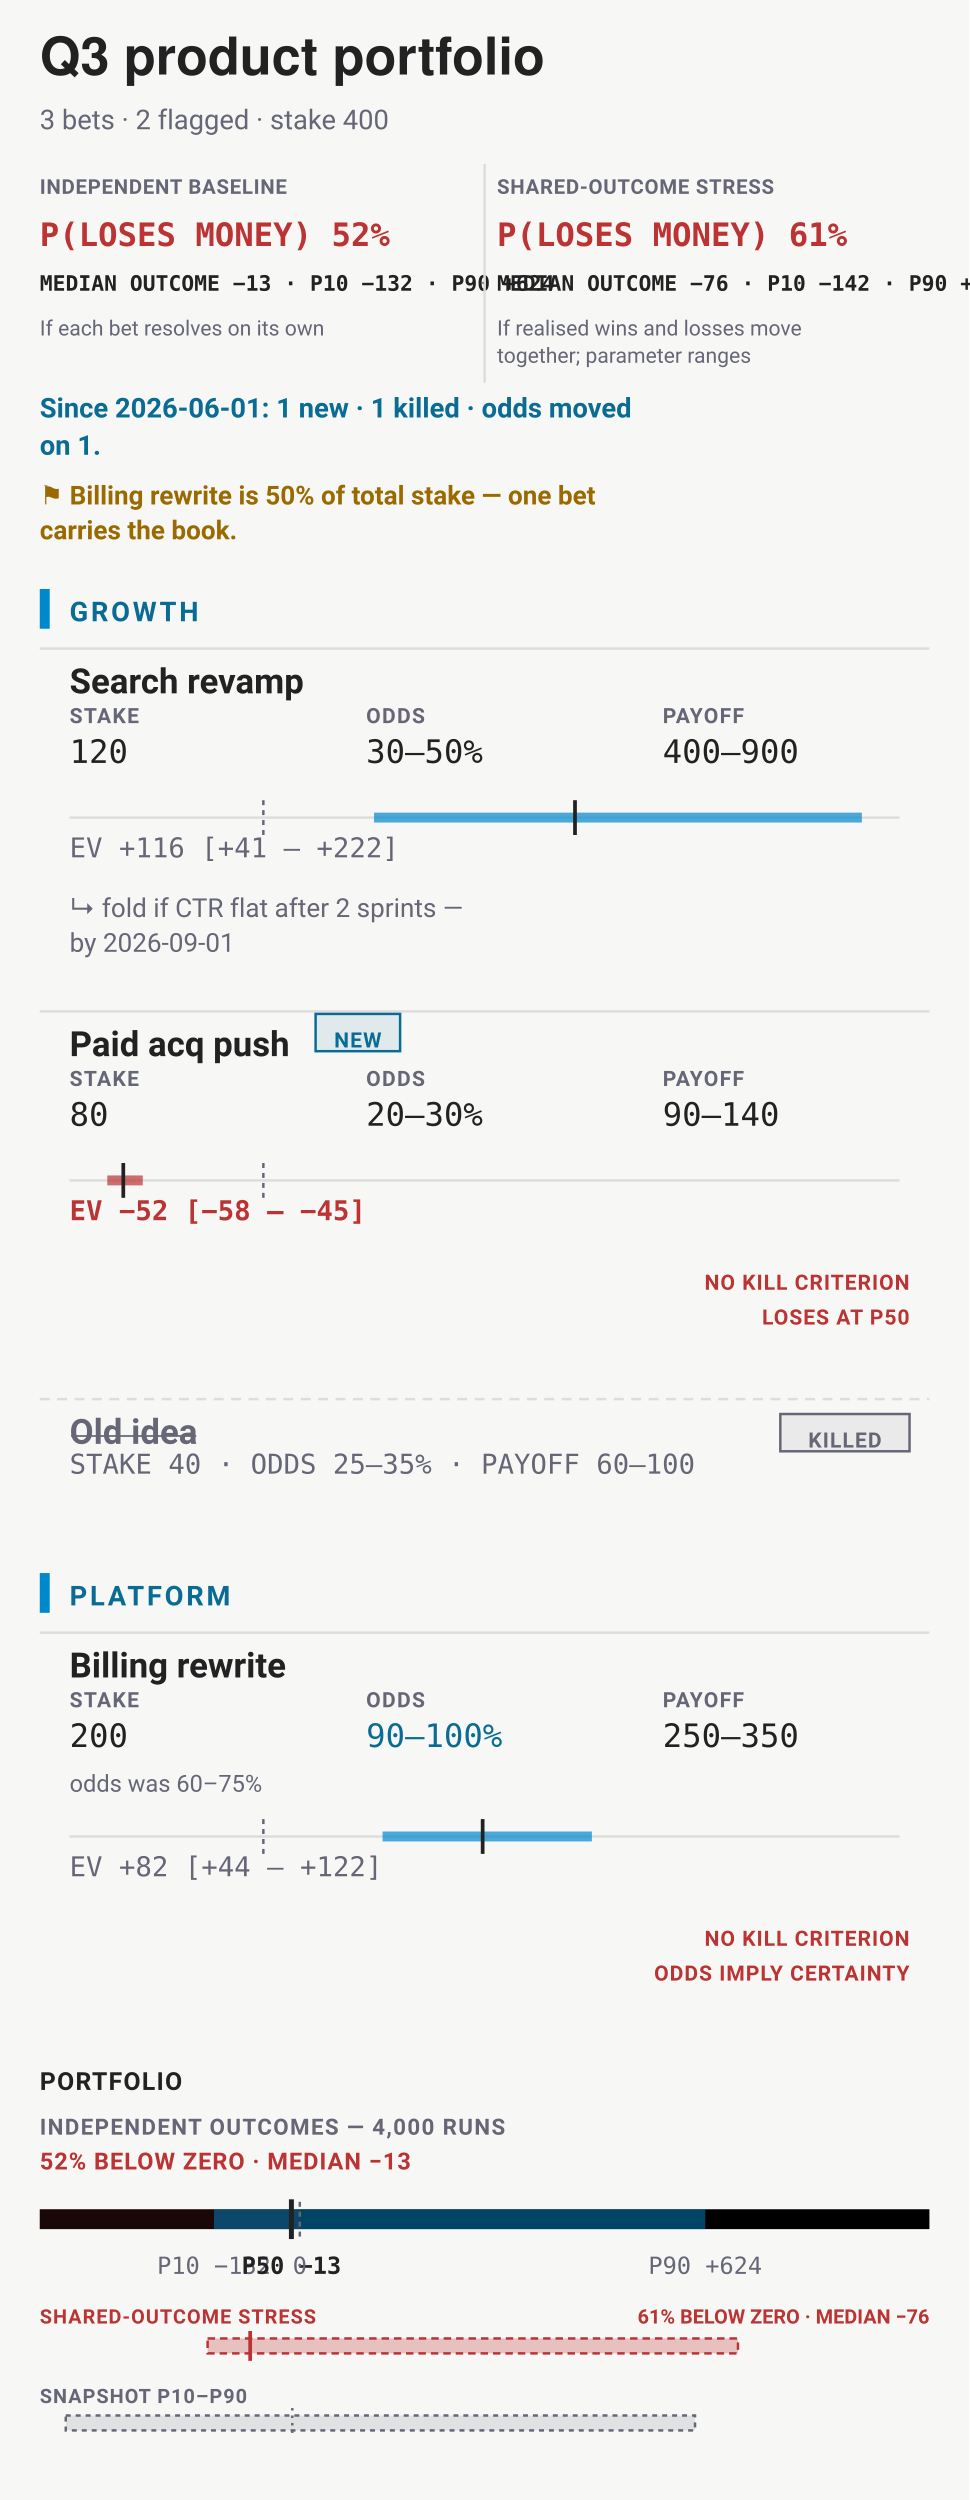
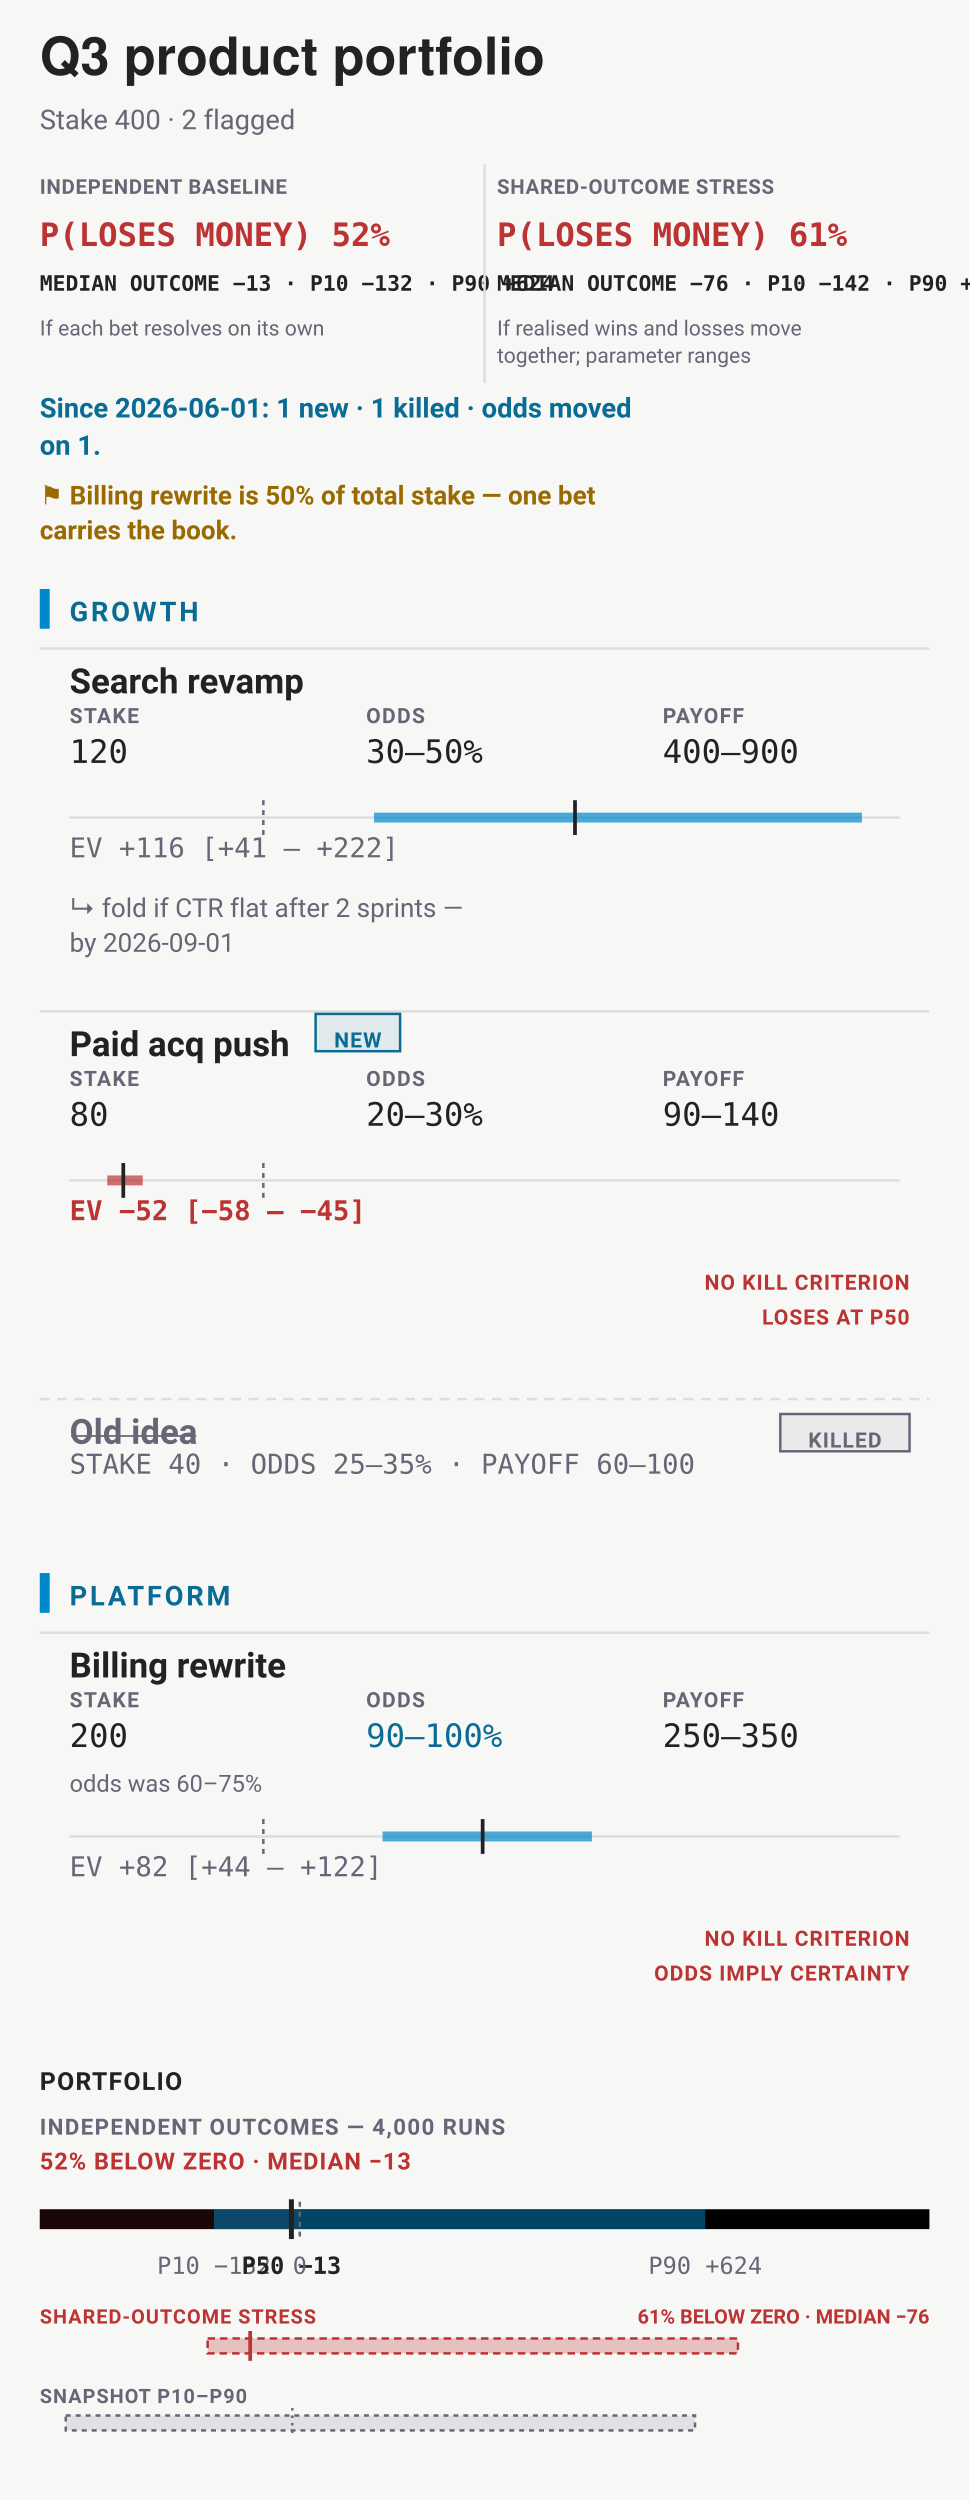
<svg xmlns="http://www.w3.org/2000/svg" data-bets-surface="allocation-field" viewBox="0 0 390 1006" width="390" height="1006" font-family="-apple-system,BlinkMacSystemFont,'Segoe UI',Roboto,sans-serif" role="img" aria-labelledby="bets-title bets-desc">
  <rect width="390" height="1006" fill="#f7f8f6" />
  <text data-bets-title-line="" x="16" y="30" font-family="'Helvetica Neue',Helvetica,'Segoe UI',Roboto,sans-serif" font-size="21" font-weight="600" fill="#222">Q3 product portfolio</text>
-   <text x="16" y="52" font-size="11" fill="#667">3 bets · 2 flagged · stake 400</text>
+   <text x="16" y="52" font-size="11" fill="#667">Stake 400 · 2 flagged</text>
  <g data-condition-receipt="" data-condition="independent">
    <text x="16" y="78" font-size="8.2" font-weight="700" letter-spacing="0.035em" fill="#667">INDEPENDENT BASELINE</text>
    <text x="16" y="99" font-size="13" font-weight="700" font-family="ui-monospace,'SF Mono',Menlo,Consolas,monospace" fill="#b33">P(LOSES MONEY) 52%</text>
    <text x="16" y="117" font-size="8.6" font-weight="600" font-family="ui-monospace,'SF Mono',Menlo,Consolas,monospace" fill="#222">MEDIAN OUTCOME −13 · P10 −132 · P90 +624</text>
    <text x="16" y="135" font-size="8.5" fill="#667">If each bet resolves on its own</text>
  </g>
  <g data-condition-receipt="" data-condition="shared">
    <line x1="195" y1="66" x2="195" y2="154" stroke="#ddd" stroke-width="1" />
    <text x="200" y="78" font-size="8.2" font-weight="700" letter-spacing="0.035em" fill="#667">SHARED-OUTCOME STRESS</text>
    <text x="200" y="99" font-size="13" font-weight="700" font-family="ui-monospace,'SF Mono',Menlo,Consolas,monospace" fill="#b33">P(LOSES MONEY) 61%</text>
    <text x="200" y="117" font-size="8.6" font-weight="600" font-family="ui-monospace,'SF Mono',Menlo,Consolas,monospace" fill="#222">MEDIAN OUTCOME −76 · P10 −142 · P90 +674</text>
    <text x="200" y="135" font-size="8.5" fill="#667">If realised wins and losses move</text>
    <text x="200" y="146" font-size="8.5" fill="#667">together; parameter ranges</text>
  </g>
  <text x="16" y="168" font-size="11" font-weight="700" fill="#0A6C94">Since 2026-06-01: 1 new · 1 killed · odds moved</text>
  <text x="16" y="183" font-size="11" font-weight="700" fill="#0A6C94">on 1.</text>
  <text x="16" y="203" font-size="10.5" font-weight="600" fill="#9A6A00">⚑ Billing rewrite is 50% of total stake — one bet</text>
  <text x="16" y="217" font-size="10.5" font-weight="600" fill="#9A6A00">carries the book.</text>
  <rect x="16" y="237" width="4" height="16" rx="0" fill="#08c" />
  <text x="28" y="250" font-size="11" font-weight="700" letter-spacing="0.1em" fill="#0A6C94">GROWTH</text>
  <g data-row="bet">
    <line x1="16" y1="261" x2="374" y2="261" stroke="#ddd" stroke-width="1" />
    <text x="28" y="279" font-size="14" font-weight="600" fill="#222">Search revamp</text>
    <text x="28" y="291" font-size="8.5" font-weight="700" letter-spacing="0.06em" fill="#667">STAKE</text>
    <text x="28" y="307" font-size="13" font-family="ui-monospace,'SF Mono',Menlo,Consolas,monospace" fill="#222">120</text>
    <text x="147.33" y="291" font-size="8.5" font-weight="700" letter-spacing="0.06em" fill="#667">ODDS</text>
    <text x="147.33" y="307" font-size="13" font-family="ui-monospace,'SF Mono',Menlo,Consolas,monospace" fill="#222">30–50%</text>
    <text x="266.67" y="291" font-size="8.5" font-weight="700" letter-spacing="0.06em" fill="#667">PAYOFF</text>
    <text x="266.67" y="307" font-size="13" font-family="ui-monospace,'SF Mono',Menlo,Consolas,monospace" fill="#222">400–900</text>
    <line x1="28" y1="329" x2="362" y2="329" stroke="#ddd" />
    <line x1="105.97" y1="322" x2="105.97" y2="336" stroke="#667" stroke-width="1" stroke-dasharray="2 2" />
    <line data-exposure-range="" x1="150.52" y1="329" x2="346.82" y2="329" stroke="#08c" stroke-width="4" stroke-opacity="0.7" />
    <line data-exposure-median="" x1="231.38" y1="322" x2="231.38" y2="336" stroke="#222" stroke-width="1.5" />
    <text x="28" y="345" font-size="11" font-weight="400" font-family="ui-monospace,'SF Mono',Menlo,Consolas,monospace" fill="#667">EV +116 [+41 – +222]</text>
    <text x="28" y="369" font-size="10.5" fill="#667">↳ fold if CTR flat after 2 sprints —</text>
    <text x="28" y="383" font-size="10.5" fill="#667">by 2026-09-01</text>
  </g>
  <g data-row="bet">
    <line x1="16" y1="407" x2="374" y2="407" stroke="#ddd" stroke-width="1" />
    <text x="28" y="425" font-size="14" font-weight="600" fill="#222">Paid acq push</text>
    <rect x="127" y="408" width="34" height="15" rx="0" fill="#0A6C94" fill-opacity="0.1" stroke="#0A6C94" stroke-width="1" />
    <text x="144" y="421.5" font-size="8.5" font-weight="700" letter-spacing="0.05em" text-anchor="middle" fill="#0A6C94">NEW</text>
    <text x="28" y="437" font-size="8.5" font-weight="700" letter-spacing="0.06em" fill="#667">STAKE</text>
    <text x="28" y="453" font-size="13" font-family="ui-monospace,'SF Mono',Menlo,Consolas,monospace" fill="#222">80</text>
    <text x="147.33" y="437" font-size="8.5" font-weight="700" letter-spacing="0.06em" fill="#667">ODDS</text>
    <text x="147.33" y="453" font-size="13" font-family="ui-monospace,'SF Mono',Menlo,Consolas,monospace" fill="#222">20–30%</text>
    <text x="266.67" y="437" font-size="8.5" font-weight="700" letter-spacing="0.06em" fill="#667">PAYOFF</text>
    <text x="266.67" y="453" font-size="13" font-family="ui-monospace,'SF Mono',Menlo,Consolas,monospace" fill="#222">90–140</text>
    <line x1="28" y1="475" x2="362" y2="475" stroke="#ddd" />
    <line x1="105.97" y1="468" x2="105.97" y2="482" stroke="#667" stroke-width="1" stroke-dasharray="2 2" />
    <line data-exposure-range="" x1="43.18" y1="475" x2="57.45" y2="475" stroke="#b33" stroke-width="4" stroke-opacity="0.7" />
    <line data-exposure-median="" x1="49.61" y1="468" x2="49.61" y2="482" stroke="#222" stroke-width="1.5" />
    <text x="28" y="491" font-size="11" font-weight="700" font-family="ui-monospace,'SF Mono',Menlo,Consolas,monospace" fill="#b33">EV −52 [−58 – −45]</text>
    <text x="366" y="519" font-size="8.5" font-weight="700" letter-spacing="0.045em" text-anchor="end" fill="#b33">NO KILL CRITERION</text>
    <text x="366" y="533" font-size="8.5" font-weight="700" letter-spacing="0.045em" text-anchor="end" fill="#b33">LOSES AT P50</text>
  </g>
  <line x1="16" y1="563" x2="374" y2="563" stroke="#ddd" stroke-dasharray="4 3" />
  <text x="28" y="581" font-size="14" font-weight="600" text-decoration="line-through" fill="#667">Old idea</text>
  <text x="28" y="593" font-size="11" font-family="ui-monospace,'SF Mono',Menlo,Consolas,monospace" fill="#667">STAKE 40 · ODDS 25–35% · PAYOFF 60–100</text>
  <rect x="314" y="569" width="52" height="15" rx="0" fill="#667" fill-opacity="0.1" stroke="#667" stroke-width="1" />
  <text x="340" y="582.5" font-size="8.5" font-weight="700" letter-spacing="0.05em" text-anchor="middle" fill="#667">KILLED</text>
  <rect x="16" y="633" width="4" height="16" rx="0" fill="#08c" />
  <text x="28" y="646" font-size="11" font-weight="700" letter-spacing="0.1em" fill="#0A6C94">PLATFORM</text>
  <g data-row="bet">
    <line x1="16" y1="657" x2="374" y2="657" stroke="#ddd" stroke-width="1" />
    <text x="28" y="675" font-size="14" font-weight="600" fill="#222">Billing rewrite</text>
    <text x="28" y="687" font-size="8.5" font-weight="700" letter-spacing="0.06em" fill="#667">STAKE</text>
    <text x="28" y="703" font-size="13" font-family="ui-monospace,'SF Mono',Menlo,Consolas,monospace" fill="#222">200</text>
    <text x="147.33" y="687" font-size="8.5" font-weight="700" letter-spacing="0.06em" fill="#667">ODDS</text>
    <text x="147.33" y="703" font-size="13" font-family="ui-monospace,'SF Mono',Menlo,Consolas,monospace" fill="#0A6C94">90–100%</text>
    <text x="266.67" y="687" font-size="8.5" font-weight="700" letter-spacing="0.06em" fill="#667">PAYOFF</text>
    <text x="266.67" y="703" font-size="13" font-family="ui-monospace,'SF Mono',Menlo,Consolas,monospace" fill="#222">250–350</text>
    <text x="28" y="721" font-size="9.5" fill="#667">odds was 60–75%</text>
    <line x1="28" y1="739" x2="362" y2="739" stroke="#ddd" />
    <line x1="105.97" y1="732" x2="105.97" y2="746" stroke="#667" stroke-width="1" stroke-dasharray="2 2" />
    <line data-exposure-range="" x1="153.95" y1="739" x2="238.18" y2="739" stroke="#08c" stroke-width="4" stroke-opacity="0.7" />
    <line data-exposure-median="" x1="194.22" y1="732" x2="194.22" y2="746" stroke="#222" stroke-width="1.5" />
    <text x="28" y="755" font-size="11" font-weight="400" font-family="ui-monospace,'SF Mono',Menlo,Consolas,monospace" fill="#667">EV +82 [+44 – +122]</text>
    <text x="366" y="783" font-size="8.5" font-weight="700" letter-spacing="0.045em" text-anchor="end" fill="#b33">NO KILL CRITERION</text>
    <text x="366" y="797" font-size="8.5" font-weight="700" letter-spacing="0.045em" text-anchor="end" fill="#b33">ODDS IMPLY CERTAINTY</text>
  </g>
  <text x="16" y="841" font-size="10" font-weight="700" letter-spacing="0.05em" fill="#222">PORTFOLIO</text>
  <text x="16" y="859" font-size="9" font-weight="700" letter-spacing="0.06em" fill="#667">INDEPENDENT OUTCOMES — 4,000 RUNS</text>
  <text x="16" y="873" font-size="9.5" font-weight="700" letter-spacing="0.04em" fill="#b33">52% BELOW ZERO · MEDIAN −13</text>
  <rect x="16" y="889" width="358" height="8" rx="0" fill="undefined" />
  <rect x="16" y="889" width="104.64" height="8" rx="0" fill="#b33" fill-opacity="0.14" />
  <rect x="86.1" y="889" width="197.69" height="8" rx="0" fill="#08c" fill-opacity="0.5" />
  <line x1="120.64" y1="886" x2="120.64" y2="900" stroke="#667" stroke-width="1" stroke-dasharray="2 2" />
  <line x1="117.26" y1="885" x2="117.26" y2="901" stroke="#222" stroke-width="2" />
  <text x="86.1" y="915" font-size="9.5" text-anchor="middle" font-family="ui-monospace,'SF Mono',Menlo,Consolas,monospace" fill="#667">P10 −132</text>
  <text x="117.26" y="915" font-size="9.5" font-weight="700" text-anchor="middle" font-family="ui-monospace,'SF Mono',Menlo,Consolas,monospace" fill="#222">P50 −13</text>
  <text x="283.79" y="915" font-size="9.5" text-anchor="middle" font-family="ui-monospace,'SF Mono',Menlo,Consolas,monospace" fill="#667">P90 +624</text>
  <text x="120.64" y="915" font-size="9.5" text-anchor="middle" font-family="ui-monospace,'SF Mono',Menlo,Consolas,monospace" fill="#667">0</text>
  <text x="16" y="935" font-size="8" font-weight="700" letter-spacing="0.05em" fill="#b33">SHARED-OUTCOME STRESS</text>
  <text x="374" y="935" font-size="8" font-weight="700" text-anchor="end" fill="#b33">61% BELOW ZERO · MEDIAN −76</text>
  <rect x="83.54" y="941" width="213.42" height="6" fill="#b33" fill-opacity="0.28" stroke="#b33" stroke-width="1" stroke-dasharray="3 2" />
  <line x1="100.67" y1="938" x2="100.67" y2="950" stroke="#b33" stroke-width="1.5" />
  <text x="16" y="967" font-size="8" font-weight="600" letter-spacing="0.05em" fill="#667">SNAPSHOT P10–P90</text>
  <rect x="26.46" y="972" width="253.22" height="6" rx="0" fill="#667" fill-opacity="0.16" stroke="#667" stroke-width="1" stroke-dasharray="2 2" />
  <line x1="117.62" y1="969" x2="117.62" y2="981" stroke="#667" stroke-width="1" stroke-dasharray="1 2" />
  <rect data-narrow="" width="0" height="0" fill="none" />
</svg>
